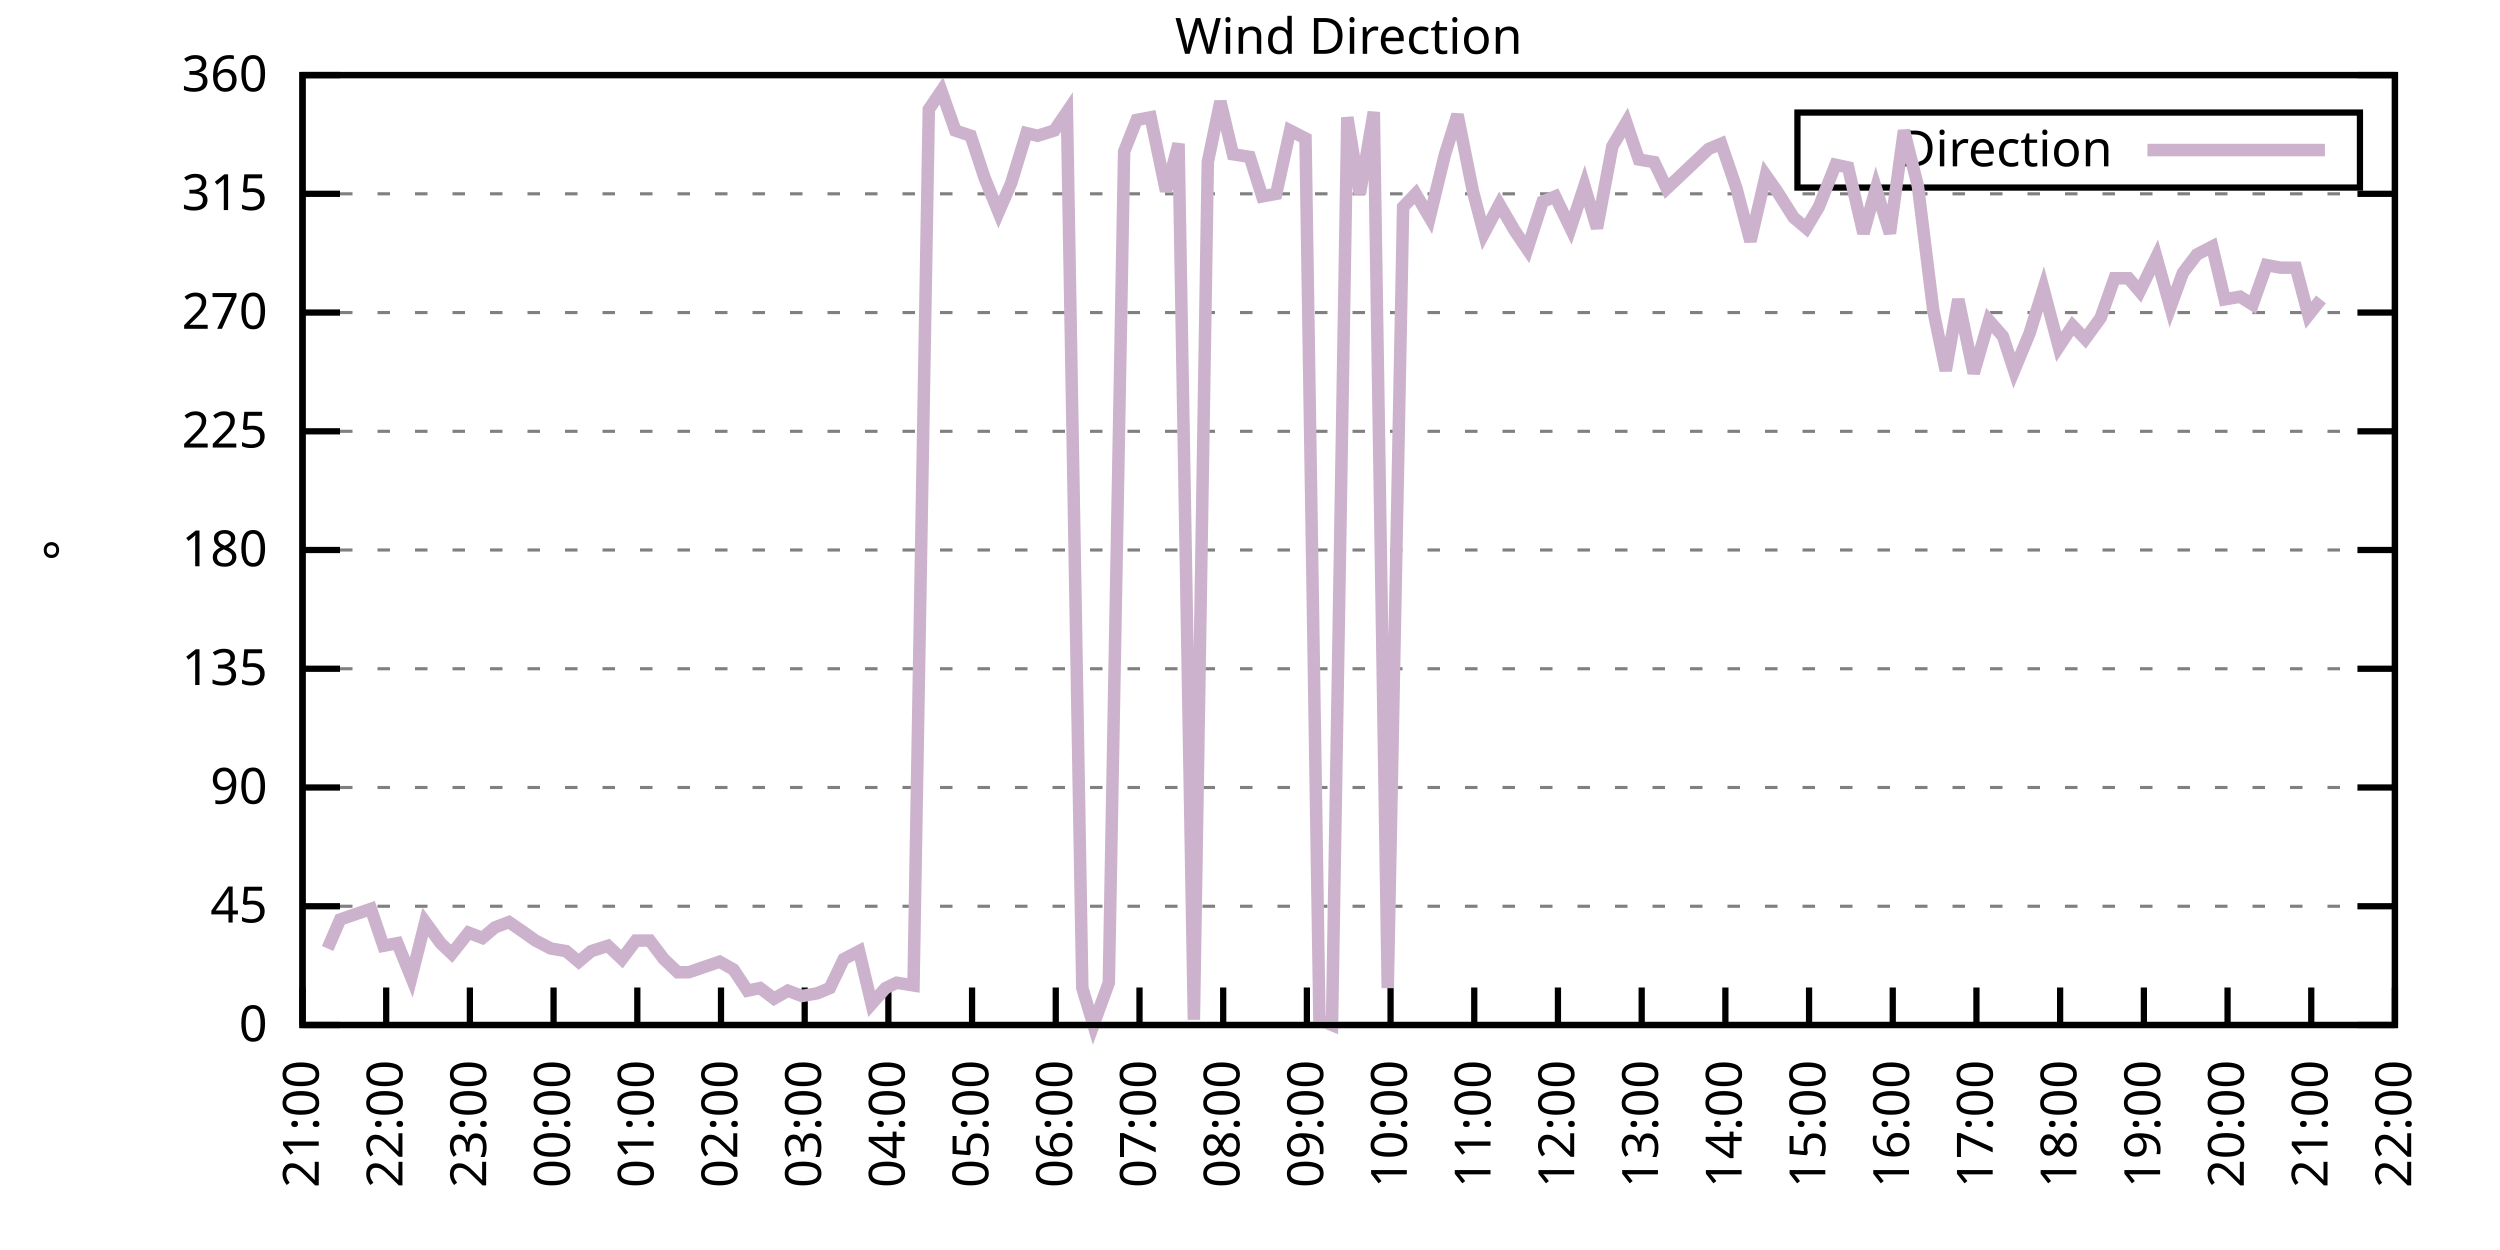
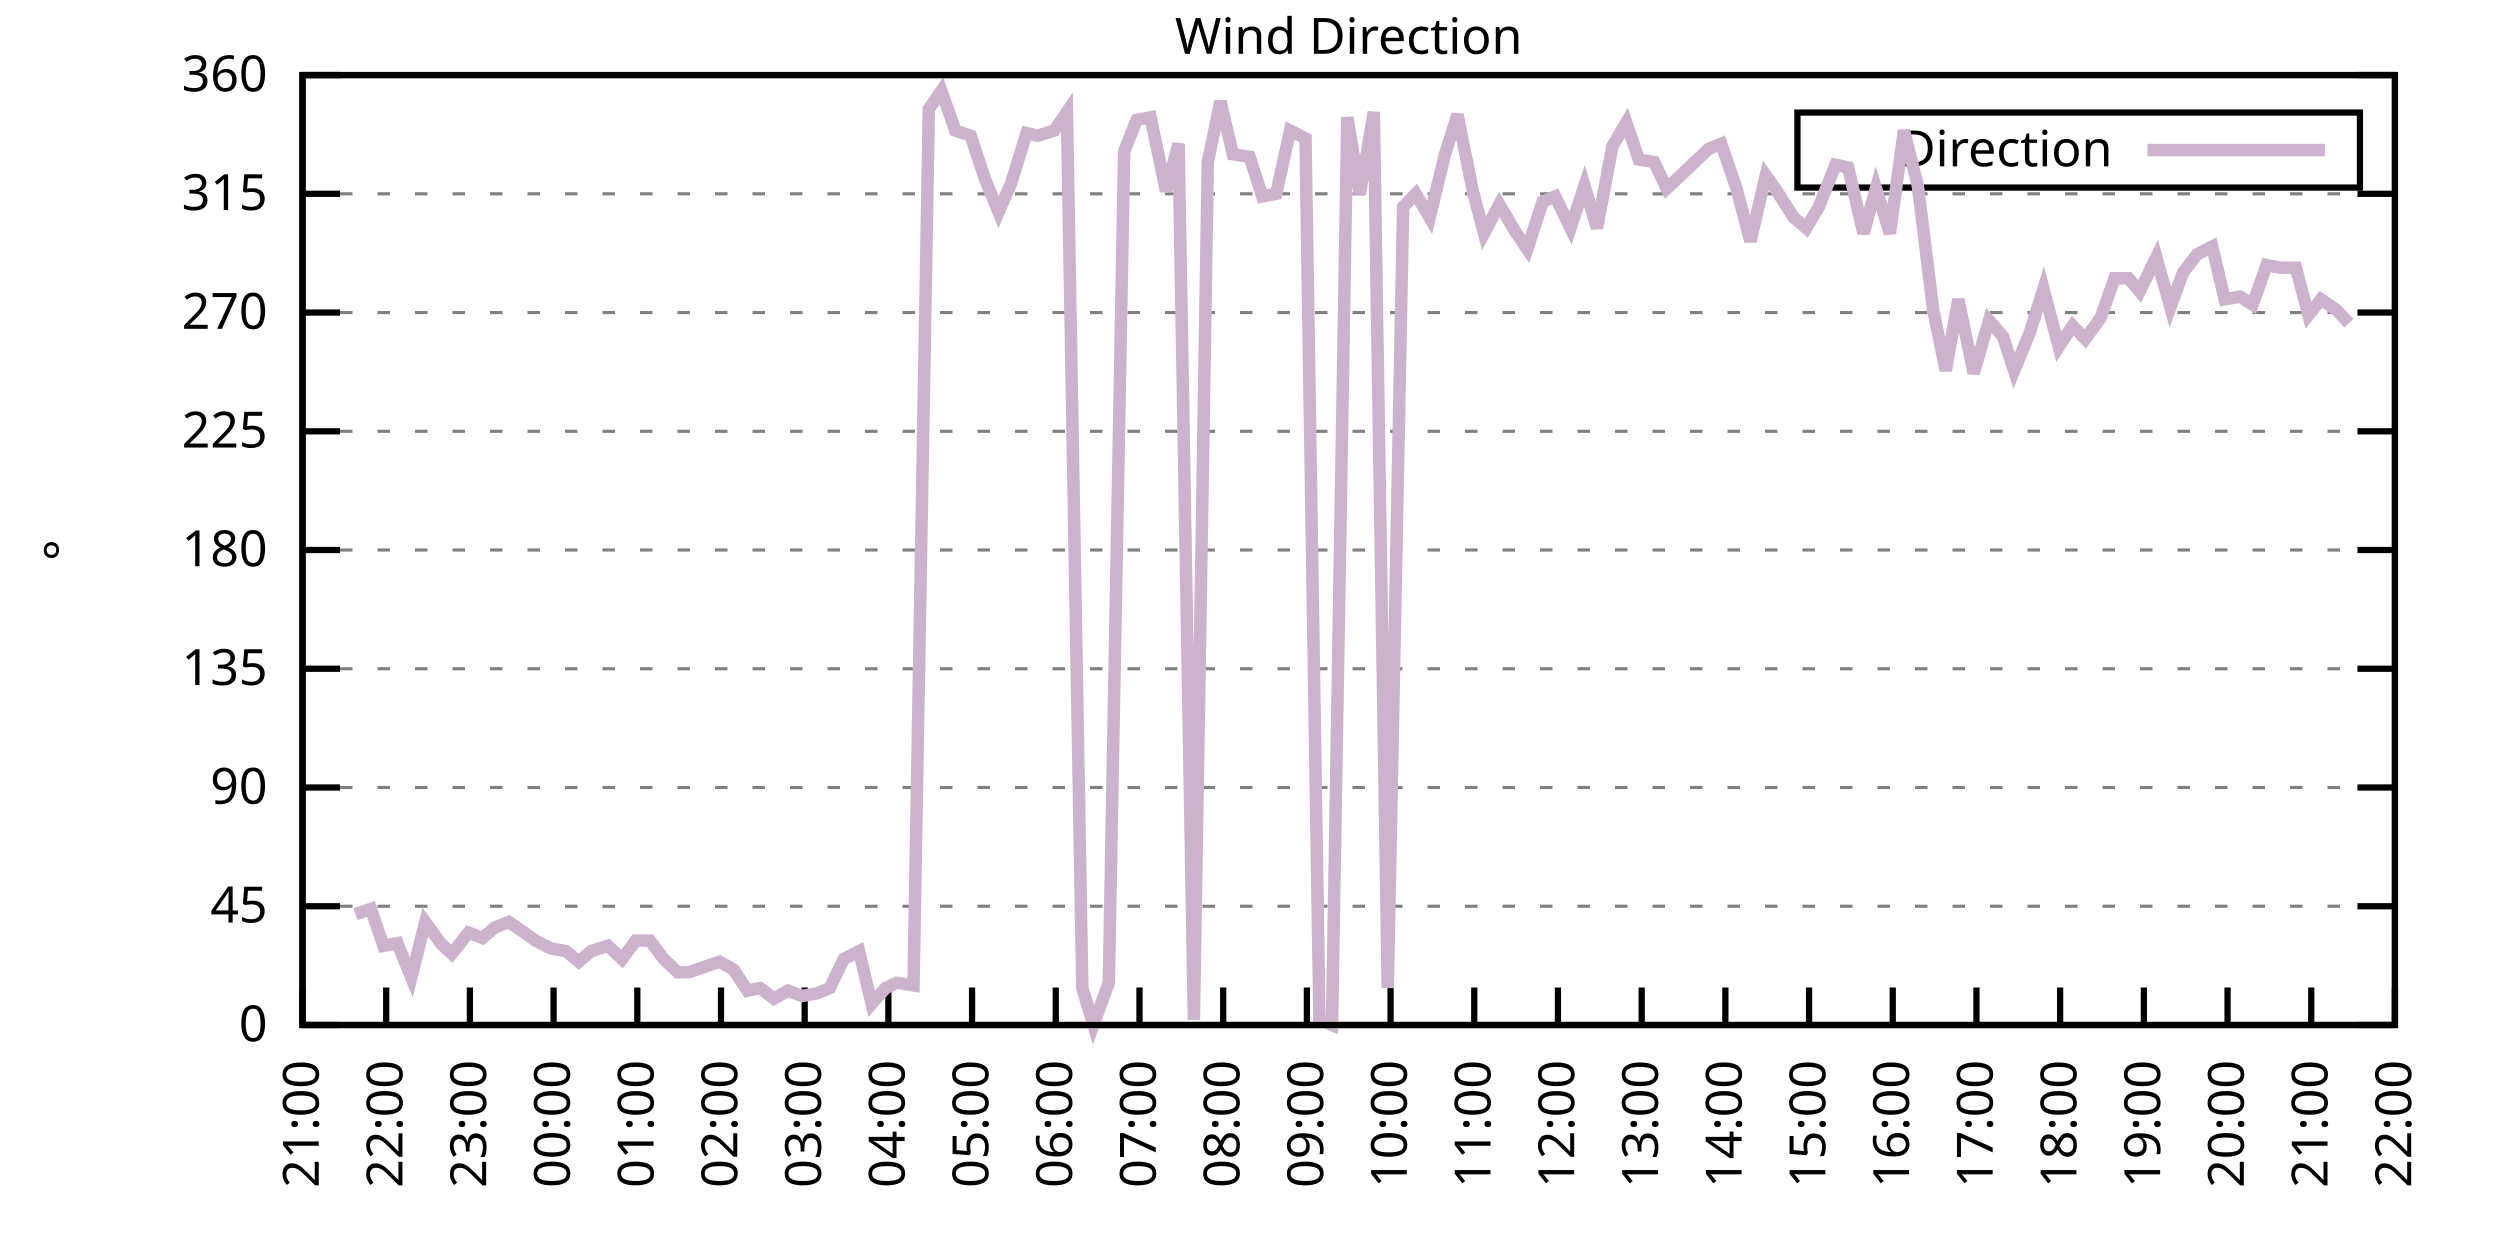
<svg xmlns="http://www.w3.org/2000/svg" xmlns:xlink="http://www.w3.org/1999/xlink" width="400" height="200" viewBox="0 0 400 200">
  <g id="gnuplot_canvas">
    <rect x="0" y="0" width="400" height="200" fill="none" />
    <defs>
      <circle id="gpDot" r="0.5" stroke-width="0.5" stroke="currentColor" />
      <path id="gpPt0" stroke-width="0.333" stroke="currentColor" d="M-1,0 h2 M0,-1 v2" />
      <path id="gpPt1" stroke-width="0.333" stroke="currentColor" d="M-1,-1 L1,1 M1,-1 L-1,1" />
      <path id="gpPt2" stroke-width="0.333" stroke="currentColor" d="M-1,0 L1,0 M0,-1 L0,1 M-1,-1 L1,1 M-1,1 L1,-1" />
      <rect id="gpPt3" stroke-width="0.333" stroke="currentColor" x="-1" y="-1" width="2" height="2" />
      <rect id="gpPt4" stroke-width="0.333" stroke="currentColor" fill="currentColor" x="-1" y="-1" width="2" height="2" />
      <circle id="gpPt5" stroke-width="0.333" stroke="currentColor" cx="0" cy="0" r="1" />
      <use xlink:href="#gpPt5" id="gpPt6" fill="currentColor" stroke="none" />
      <path id="gpPt7" stroke-width="0.333" stroke="currentColor" d="M0,-1.33 L-1.33,0.67 L1.33,0.67 z" />
      <use xlink:href="#gpPt7" id="gpPt8" fill="currentColor" stroke="none" />
      <use xlink:href="#gpPt7" id="gpPt9" stroke="currentColor" transform="rotate(180)" />
      <use xlink:href="#gpPt9" id="gpPt10" fill="currentColor" stroke="none" />
      <use xlink:href="#gpPt3" id="gpPt11" stroke="currentColor" transform="rotate(45)" />
      <use xlink:href="#gpPt11" id="gpPt12" fill="currentColor" stroke="none" />
      <path id="gpPt13" stroke-width="0.333" stroke="currentColor" d="M0,1.330 L1.265,0.411 L0.782,-1.067 L-0.782,-1.076 L-1.265,0.411 z" />
      <use xlink:href="#gpPt13" id="gpPt14" fill="currentColor" stroke="none" />
      <filter id="textbox" filterUnits="objectBoundingBox" x="0" y="0" height="1" width="1">
        <feFlood flood-color="white" flood-opacity="1" result="bgnd" />
        <feComposite in="SourceGraphic" in2="bgnd" operator="atop" />
      </filter>
      <filter id="greybox" filterUnits="objectBoundingBox" x="0" y="0" height="1" width="1">
        <feFlood flood-color="lightgrey" flood-opacity="1" result="grey" />
        <feComposite in="SourceGraphic" in2="grey" operator="atop" />
      </filter>
    </defs>
    <g fill="none" color="white" stroke="currentColor" stroke-width="1.00" stroke-linecap="butt" stroke-linejoin="miter">
</g>
    <g fill="none" color="black" stroke="currentColor" stroke-width="1.00" stroke-linecap="butt" stroke-linejoin="miter">
      <g stroke="none" shape-rendering="crispEdges">
        <polygon fill="rgb(255, 255, 255)" points="48.40,164.00 383.18,164.00 383.18,12.02 48.40,12.02 " />
      </g>
    </g>
    <g fill="none" color="black" stroke="currentColor" stroke-width="1.00" stroke-linecap="butt" stroke-linejoin="miter">
</g>
    <g fill="none" color="black" stroke="black" stroke-width="0.50" stroke-linecap="butt" stroke-linejoin="miter">
</g>
    <g fill="none" color="gray" stroke="currentColor" stroke-width="0.50" stroke-linecap="butt" stroke-linejoin="miter">
      <path stroke="gray" stroke-dasharray="2,4" class="gridline" d="M48.40,164.00 L383.19,164.00  " />
    </g>
    <g fill="none" color="gray" stroke="gray" stroke-width="1.00" stroke-linecap="butt" stroke-linejoin="miter">
</g>
    <g fill="none" color="black" stroke="currentColor" stroke-width="1.00" stroke-linecap="butt" stroke-linejoin="miter">
      <path stroke="black" d="M48.40,164.00 L54.40,164.00 M383.19,164.00 L377.19,164.00  " />
      <g transform="translate(42.80,166.60)" stroke="none" fill="black" font-family="Sans" font-size="8.00" text-anchor="end">
        <text>
          <tspan font-family="Sans"> 0</tspan>
        </text>
      </g>
    </g>
    <g fill="none" color="black" stroke="currentColor" stroke-width="1.00" stroke-linecap="butt" stroke-linejoin="miter">
</g>
    <g fill="none" color="black" stroke="black" stroke-width="0.50" stroke-linecap="butt" stroke-linejoin="miter">
</g>
    <g fill="none" color="gray" stroke="currentColor" stroke-width="0.50" stroke-linecap="butt" stroke-linejoin="miter">
      <path stroke="gray" stroke-dasharray="2,4" class="gridline" d="M48.40,145.00 L383.19,145.00  " />
    </g>
    <g fill="none" color="gray" stroke="gray" stroke-width="1.00" stroke-linecap="butt" stroke-linejoin="miter">
</g>
    <g fill="none" color="black" stroke="currentColor" stroke-width="1.00" stroke-linecap="butt" stroke-linejoin="miter">
      <path stroke="black" d="M48.40,145.00 L54.40,145.00 M383.19,145.00 L377.19,145.00  " />
      <g transform="translate(42.80,147.60)" stroke="none" fill="black" font-family="Sans" font-size="8.00" text-anchor="end">
        <text>
          <tspan font-family="Sans"> 45</tspan>
        </text>
      </g>
    </g>
    <g fill="none" color="black" stroke="currentColor" stroke-width="1.00" stroke-linecap="butt" stroke-linejoin="miter">
</g>
    <g fill="none" color="black" stroke="black" stroke-width="0.50" stroke-linecap="butt" stroke-linejoin="miter">
</g>
    <g fill="none" color="gray" stroke="currentColor" stroke-width="0.50" stroke-linecap="butt" stroke-linejoin="miter">
      <path stroke="gray" stroke-dasharray="2,4" class="gridline" d="M48.40,126.00 L383.19,126.00  " />
    </g>
    <g fill="none" color="gray" stroke="gray" stroke-width="1.00" stroke-linecap="butt" stroke-linejoin="miter">
</g>
    <g fill="none" color="black" stroke="currentColor" stroke-width="1.00" stroke-linecap="butt" stroke-linejoin="miter">
      <path stroke="black" d="M48.40,126.00 L54.40,126.00 M383.19,126.00 L377.19,126.00  " />
      <g transform="translate(42.80,128.60)" stroke="none" fill="black" font-family="Sans" font-size="8.00" text-anchor="end">
        <text>
          <tspan font-family="Sans"> 90</tspan>
        </text>
      </g>
    </g>
    <g fill="none" color="black" stroke="currentColor" stroke-width="1.00" stroke-linecap="butt" stroke-linejoin="miter">
</g>
    <g fill="none" color="black" stroke="black" stroke-width="0.50" stroke-linecap="butt" stroke-linejoin="miter">
</g>
    <g fill="none" color="gray" stroke="currentColor" stroke-width="0.50" stroke-linecap="butt" stroke-linejoin="miter">
      <path stroke="gray" stroke-dasharray="2,4" class="gridline" d="M48.40,107.00 L383.19,107.00  " />
    </g>
    <g fill="none" color="gray" stroke="gray" stroke-width="1.00" stroke-linecap="butt" stroke-linejoin="miter">
</g>
    <g fill="none" color="black" stroke="currentColor" stroke-width="1.00" stroke-linecap="butt" stroke-linejoin="miter">
      <path stroke="black" d="M48.40,107.00 L54.40,107.00 M383.19,107.00 L377.19,107.00  " />
      <g transform="translate(42.80,109.60)" stroke="none" fill="black" font-family="Sans" font-size="8.00" text-anchor="end">
        <text>
          <tspan font-family="Sans"> 135</tspan>
        </text>
      </g>
    </g>
    <g fill="none" color="black" stroke="currentColor" stroke-width="1.00" stroke-linecap="butt" stroke-linejoin="miter">
</g>
    <g fill="none" color="black" stroke="black" stroke-width="0.50" stroke-linecap="butt" stroke-linejoin="miter">
</g>
    <g fill="none" color="gray" stroke="currentColor" stroke-width="0.50" stroke-linecap="butt" stroke-linejoin="miter">
      <path stroke="gray" stroke-dasharray="2,4" class="gridline" d="M48.40,88.00 L383.19,88.00  " />
    </g>
    <g fill="none" color="gray" stroke="gray" stroke-width="1.00" stroke-linecap="butt" stroke-linejoin="miter">
</g>
    <g fill="none" color="black" stroke="currentColor" stroke-width="1.00" stroke-linecap="butt" stroke-linejoin="miter">
      <path stroke="black" d="M48.40,88.00 L54.40,88.00 M383.19,88.00 L377.19,88.00  " />
      <g transform="translate(42.80,90.60)" stroke="none" fill="black" font-family="Sans" font-size="8.00" text-anchor="end">
        <text>
          <tspan font-family="Sans"> 180</tspan>
        </text>
      </g>
    </g>
    <g fill="none" color="black" stroke="currentColor" stroke-width="1.00" stroke-linecap="butt" stroke-linejoin="miter">
</g>
    <g fill="none" color="black" stroke="black" stroke-width="0.50" stroke-linecap="butt" stroke-linejoin="miter">
</g>
    <g fill="none" color="gray" stroke="currentColor" stroke-width="0.50" stroke-linecap="butt" stroke-linejoin="miter">
      <path stroke="gray" stroke-dasharray="2,4" class="gridline" d="M48.40,69.01 L383.19,69.01  " />
    </g>
    <g fill="none" color="gray" stroke="gray" stroke-width="1.00" stroke-linecap="butt" stroke-linejoin="miter">
</g>
    <g fill="none" color="black" stroke="currentColor" stroke-width="1.00" stroke-linecap="butt" stroke-linejoin="miter">
      <path stroke="black" d="M48.40,69.01 L54.40,69.01 M383.19,69.01 L377.19,69.01  " />
      <g transform="translate(42.80,71.61)" stroke="none" fill="black" font-family="Sans" font-size="8.00" text-anchor="end">
        <text>
          <tspan font-family="Sans"> 225</tspan>
        </text>
      </g>
    </g>
    <g fill="none" color="black" stroke="currentColor" stroke-width="1.00" stroke-linecap="butt" stroke-linejoin="miter">
</g>
    <g fill="none" color="black" stroke="black" stroke-width="0.50" stroke-linecap="butt" stroke-linejoin="miter">
</g>
    <g fill="none" color="gray" stroke="currentColor" stroke-width="0.50" stroke-linecap="butt" stroke-linejoin="miter">
      <path stroke="gray" stroke-dasharray="2,4" class="gridline" d="M48.40,50.01 L383.19,50.01  " />
    </g>
    <g fill="none" color="gray" stroke="gray" stroke-width="1.00" stroke-linecap="butt" stroke-linejoin="miter">
</g>
    <g fill="none" color="black" stroke="currentColor" stroke-width="1.00" stroke-linecap="butt" stroke-linejoin="miter">
      <path stroke="black" d="M48.40,50.01 L54.40,50.01 M383.19,50.01 L377.19,50.01  " />
      <g transform="translate(42.80,52.61)" stroke="none" fill="black" font-family="Sans" font-size="8.00" text-anchor="end">
        <text>
          <tspan font-family="Sans"> 270</tspan>
        </text>
      </g>
    </g>
    <g fill="none" color="black" stroke="currentColor" stroke-width="1.00" stroke-linecap="butt" stroke-linejoin="miter">
</g>
    <g fill="none" color="black" stroke="black" stroke-width="0.50" stroke-linecap="butt" stroke-linejoin="miter">
</g>
    <g fill="none" color="gray" stroke="currentColor" stroke-width="0.50" stroke-linecap="butt" stroke-linejoin="miter">
      <path stroke="gray" stroke-dasharray="2,4" class="gridline" d="M48.40,31.01 L383.19,31.01  " />
    </g>
    <g fill="none" color="gray" stroke="gray" stroke-width="1.00" stroke-linecap="butt" stroke-linejoin="miter">
</g>
    <g fill="none" color="black" stroke="currentColor" stroke-width="1.00" stroke-linecap="butt" stroke-linejoin="miter">
      <path stroke="black" d="M48.40,31.01 L54.40,31.01 M383.19,31.01 L377.19,31.01  " />
      <g transform="translate(42.80,33.61)" stroke="none" fill="black" font-family="Sans" font-size="8.00" text-anchor="end">
        <text>
          <tspan font-family="Sans"> 315</tspan>
        </text>
      </g>
    </g>
    <g fill="none" color="black" stroke="currentColor" stroke-width="1.00" stroke-linecap="butt" stroke-linejoin="miter">
</g>
    <g fill="none" color="black" stroke="black" stroke-width="0.50" stroke-linecap="butt" stroke-linejoin="miter">
</g>
    <g fill="none" color="gray" stroke="currentColor" stroke-width="0.50" stroke-linecap="butt" stroke-linejoin="miter">
      <path stroke="gray" stroke-dasharray="2,4" class="gridline" d="M48.40,12.01 L383.19,12.01  " />
    </g>
    <g fill="none" color="gray" stroke="gray" stroke-width="1.00" stroke-linecap="butt" stroke-linejoin="miter">
</g>
    <g fill="none" color="black" stroke="currentColor" stroke-width="1.00" stroke-linecap="butt" stroke-linejoin="miter">
      <path stroke="black" d="M48.40,12.01 L54.40,12.01 M383.19,12.01 L377.19,12.01  " />
      <g transform="translate(42.80,14.61)" stroke="none" fill="black" font-family="Sans" font-size="8.00" text-anchor="end">
        <text>
          <tspan font-family="Sans"> 360</tspan>
        </text>
      </g>
    </g>
    <g fill="none" color="black" stroke="currentColor" stroke-width="1.00" stroke-linecap="butt" stroke-linejoin="miter">
      <path stroke="black" d="M48.40,164.00 L48.40,158.00  " />
      <g transform="translate(51.00,169.60) rotate(270.00)" stroke="none" fill="black" font-family="Sans" font-size="8.00" text-anchor="end">
        <text>
          <tspan font-family="Sans">21:00</tspan>
        </text>
      </g>
    </g>
    <g fill="none" color="black" stroke="currentColor" stroke-width="1.00" stroke-linecap="butt" stroke-linejoin="miter">
      <path stroke="black" d="M61.79,164.00 L61.79,158.00  " />
      <g transform="translate(64.39,169.60) rotate(270.00)" stroke="none" fill="black" font-family="Sans" font-size="8.00" text-anchor="end">
        <text>
          <tspan font-family="Sans">22:00</tspan>
        </text>
      </g>
    </g>
    <g fill="none" color="black" stroke="currentColor" stroke-width="1.00" stroke-linecap="butt" stroke-linejoin="miter">
      <path stroke="black" d="M75.18,164.00 L75.18,158.00  " />
      <g transform="translate(77.78,169.60) rotate(270.00)" stroke="none" fill="black" font-family="Sans" font-size="8.00" text-anchor="end">
        <text>
          <tspan font-family="Sans">23:00</tspan>
        </text>
      </g>
    </g>
    <g fill="none" color="black" stroke="currentColor" stroke-width="1.00" stroke-linecap="butt" stroke-linejoin="miter">
      <path stroke="black" d="M88.57,164.00 L88.57,158.00  " />
      <g transform="translate(91.17,169.60) rotate(270.00)" stroke="none" fill="black" font-family="Sans" font-size="8.00" text-anchor="end">
        <text>
          <tspan font-family="Sans">00:00</tspan>
        </text>
      </g>
    </g>
    <g fill="none" color="black" stroke="currentColor" stroke-width="1.00" stroke-linecap="butt" stroke-linejoin="miter">
      <path stroke="black" d="M101.97,164.00 L101.97,158.00  " />
      <g transform="translate(104.57,169.60) rotate(270.00)" stroke="none" fill="black" font-family="Sans" font-size="8.00" text-anchor="end">
        <text>
          <tspan font-family="Sans">01:00</tspan>
        </text>
      </g>
    </g>
    <g fill="none" color="black" stroke="currentColor" stroke-width="1.00" stroke-linecap="butt" stroke-linejoin="miter">
      <path stroke="black" d="M115.36,164.00 L115.36,158.00  " />
      <g transform="translate(117.96,169.60) rotate(270.00)" stroke="none" fill="black" font-family="Sans" font-size="8.00" text-anchor="end">
        <text>
          <tspan font-family="Sans">02:00</tspan>
        </text>
      </g>
    </g>
    <g fill="none" color="black" stroke="currentColor" stroke-width="1.00" stroke-linecap="butt" stroke-linejoin="miter">
      <path stroke="black" d="M128.75,164.00 L128.75,158.00  " />
      <g transform="translate(131.35,169.60) rotate(270.00)" stroke="none" fill="black" font-family="Sans" font-size="8.00" text-anchor="end">
        <text>
          <tspan font-family="Sans">03:00</tspan>
        </text>
      </g>
    </g>
    <g fill="none" color="black" stroke="currentColor" stroke-width="1.00" stroke-linecap="butt" stroke-linejoin="miter">
      <path stroke="black" d="M142.14,164.00 L142.14,158.00  " />
      <g transform="translate(144.74,169.60) rotate(270.00)" stroke="none" fill="black" font-family="Sans" font-size="8.00" text-anchor="end">
        <text>
          <tspan font-family="Sans">04:00</tspan>
        </text>
      </g>
    </g>
    <g fill="none" color="black" stroke="currentColor" stroke-width="1.00" stroke-linecap="butt" stroke-linejoin="miter">
      <path stroke="black" d="M155.53,164.00 L155.53,158.00  " />
      <g transform="translate(158.13,169.60) rotate(270.00)" stroke="none" fill="black" font-family="Sans" font-size="8.00" text-anchor="end">
        <text>
          <tspan font-family="Sans">05:00</tspan>
        </text>
      </g>
    </g>
    <g fill="none" color="black" stroke="currentColor" stroke-width="1.00" stroke-linecap="butt" stroke-linejoin="miter">
      <path stroke="black" d="M168.92,164.00 L168.92,158.00  " />
      <g transform="translate(171.52,169.60) rotate(270.00)" stroke="none" fill="black" font-family="Sans" font-size="8.00" text-anchor="end">
        <text>
          <tspan font-family="Sans">06:00</tspan>
        </text>
      </g>
    </g>
    <g fill="none" color="black" stroke="currentColor" stroke-width="1.00" stroke-linecap="butt" stroke-linejoin="miter">
      <path stroke="black" d="M182.32,164.00 L182.32,158.00  " />
      <g transform="translate(184.92,169.60) rotate(270.00)" stroke="none" fill="black" font-family="Sans" font-size="8.00" text-anchor="end">
        <text>
          <tspan font-family="Sans">07:00</tspan>
        </text>
      </g>
    </g>
    <g fill="none" color="black" stroke="currentColor" stroke-width="1.00" stroke-linecap="butt" stroke-linejoin="miter">
      <path stroke="black" d="M195.71,164.00 L195.71,158.00  " />
      <g transform="translate(198.31,169.60) rotate(270.00)" stroke="none" fill="black" font-family="Sans" font-size="8.00" text-anchor="end">
        <text>
          <tspan font-family="Sans">08:00</tspan>
        </text>
      </g>
    </g>
    <g fill="none" color="black" stroke="currentColor" stroke-width="1.00" stroke-linecap="butt" stroke-linejoin="miter">
      <path stroke="black" d="M209.10,164.00 L209.10,158.00  " />
      <g transform="translate(211.70,169.60) rotate(270.00)" stroke="none" fill="black" font-family="Sans" font-size="8.00" text-anchor="end">
        <text>
          <tspan font-family="Sans">09:00</tspan>
        </text>
      </g>
    </g>
    <g fill="none" color="black" stroke="currentColor" stroke-width="1.00" stroke-linecap="butt" stroke-linejoin="miter">
      <path stroke="black" d="M222.49,164.00 L222.49,158.00  " />
      <g transform="translate(225.09,169.60) rotate(270.00)" stroke="none" fill="black" font-family="Sans" font-size="8.00" text-anchor="end">
        <text>
          <tspan font-family="Sans">10:00</tspan>
        </text>
      </g>
    </g>
    <g fill="none" color="black" stroke="currentColor" stroke-width="1.00" stroke-linecap="butt" stroke-linejoin="miter">
      <path stroke="black" d="M235.88,164.00 L235.88,158.00  " />
      <g transform="translate(238.48,169.60) rotate(270.00)" stroke="none" fill="black" font-family="Sans" font-size="8.00" text-anchor="end">
        <text>
          <tspan font-family="Sans">11:00</tspan>
        </text>
      </g>
    </g>
    <g fill="none" color="black" stroke="currentColor" stroke-width="1.00" stroke-linecap="butt" stroke-linejoin="miter">
      <path stroke="black" d="M249.27,164.00 L249.27,158.00  " />
      <g transform="translate(251.87,169.60) rotate(270.00)" stroke="none" fill="black" font-family="Sans" font-size="8.00" text-anchor="end">
        <text>
          <tspan font-family="Sans">12:00</tspan>
        </text>
      </g>
    </g>
    <g fill="none" color="black" stroke="currentColor" stroke-width="1.00" stroke-linecap="butt" stroke-linejoin="miter">
      <path stroke="black" d="M262.67,164.00 L262.67,158.00  " />
      <g transform="translate(265.27,169.60) rotate(270.00)" stroke="none" fill="black" font-family="Sans" font-size="8.00" text-anchor="end">
        <text>
          <tspan font-family="Sans">13:00</tspan>
        </text>
      </g>
    </g>
    <g fill="none" color="black" stroke="currentColor" stroke-width="1.00" stroke-linecap="butt" stroke-linejoin="miter">
      <path stroke="black" d="M276.06,164.00 L276.06,158.00  " />
      <g transform="translate(278.66,169.60) rotate(270.00)" stroke="none" fill="black" font-family="Sans" font-size="8.00" text-anchor="end">
        <text>
          <tspan font-family="Sans">14:00</tspan>
        </text>
      </g>
    </g>
    <g fill="none" color="black" stroke="currentColor" stroke-width="1.00" stroke-linecap="butt" stroke-linejoin="miter">
      <path stroke="black" d="M289.45,164.00 L289.45,158.00  " />
      <g transform="translate(292.05,169.60) rotate(270.00)" stroke="none" fill="black" font-family="Sans" font-size="8.00" text-anchor="end">
        <text>
          <tspan font-family="Sans">15:00</tspan>
        </text>
      </g>
    </g>
    <g fill="none" color="black" stroke="currentColor" stroke-width="1.00" stroke-linecap="butt" stroke-linejoin="miter">
      <path stroke="black" d="M302.84,164.00 L302.84,158.00  " />
      <g transform="translate(305.44,169.60) rotate(270.00)" stroke="none" fill="black" font-family="Sans" font-size="8.00" text-anchor="end">
        <text>
          <tspan font-family="Sans">16:00</tspan>
        </text>
      </g>
    </g>
    <g fill="none" color="black" stroke="currentColor" stroke-width="1.00" stroke-linecap="butt" stroke-linejoin="miter">
      <path stroke="black" d="M316.23,164.00 L316.23,158.00  " />
      <g transform="translate(318.83,169.60) rotate(270.00)" stroke="none" fill="black" font-family="Sans" font-size="8.00" text-anchor="end">
        <text>
          <tspan font-family="Sans">17:00</tspan>
        </text>
      </g>
    </g>
    <g fill="none" color="black" stroke="currentColor" stroke-width="1.00" stroke-linecap="butt" stroke-linejoin="miter">
      <path stroke="black" d="M329.62,164.00 L329.62,158.00  " />
      <g transform="translate(332.22,169.60) rotate(270.00)" stroke="none" fill="black" font-family="Sans" font-size="8.00" text-anchor="end">
        <text>
          <tspan font-family="Sans">18:00</tspan>
        </text>
      </g>
    </g>
    <g fill="none" color="black" stroke="currentColor" stroke-width="1.00" stroke-linecap="butt" stroke-linejoin="miter">
      <path stroke="black" d="M343.02,164.00 L343.02,158.00  " />
      <g transform="translate(345.62,169.60) rotate(270.00)" stroke="none" fill="black" font-family="Sans" font-size="8.00" text-anchor="end">
        <text>
          <tspan font-family="Sans">19:00</tspan>
        </text>
      </g>
    </g>
    <g fill="none" color="black" stroke="currentColor" stroke-width="1.00" stroke-linecap="butt" stroke-linejoin="miter">
      <path stroke="black" d="M356.41,164.00 L356.41,158.00  " />
      <g transform="translate(359.01,169.60) rotate(270.00)" stroke="none" fill="black" font-family="Sans" font-size="8.00" text-anchor="end">
        <text>
          <tspan font-family="Sans">20:00</tspan>
        </text>
      </g>
    </g>
    <g fill="none" color="black" stroke="currentColor" stroke-width="1.00" stroke-linecap="butt" stroke-linejoin="miter">
      <path stroke="black" d="M369.80,164.00 L369.80,158.00  " />
      <g transform="translate(372.40,169.60) rotate(270.00)" stroke="none" fill="black" font-family="Sans" font-size="8.00" text-anchor="end">
        <text>
          <tspan font-family="Sans">21:00</tspan>
        </text>
      </g>
    </g>
    <g fill="none" color="black" stroke="currentColor" stroke-width="1.00" stroke-linecap="butt" stroke-linejoin="miter">
      <path stroke="black" d="M383.19,164.00 L383.19,158.00  " />
      <g transform="translate(385.79,169.60) rotate(270.00)" stroke="none" fill="black" font-family="Sans" font-size="8.00" text-anchor="end">
        <text>
          <tspan font-family="Sans">22:00</tspan>
        </text>
      </g>
    </g>
    <g fill="none" color="black" stroke="currentColor" stroke-width="1.00" stroke-linecap="butt" stroke-linejoin="miter">
</g>
    <g fill="none" color="black" stroke="currentColor" stroke-width="1.00" stroke-linecap="butt" stroke-linejoin="miter">
      <path stroke="black" d="M48.40,12.01 L48.40,164.00 L383.19,164.00 L383.19,12.01 L48.40,12.01 Z  " />
    </g>
    <g fill="none" color="black" stroke="currentColor" stroke-width="1.00" stroke-linecap="butt" stroke-linejoin="miter">
</g>
    <g fill="none" color="black" stroke="currentColor" stroke-width="1.00" stroke-linecap="butt" stroke-linejoin="miter">
      <path stroke="black" d="M287.59,30.01 L287.59,18.01 L377.59,18.01 L377.59,30.01 L287.59,30.01 Z  " />
    </g>
    <g id="Wind_direction_plot_1">
      <g fill="none" color="white" stroke="black" stroke-width="2.00" stroke-linecap="butt" stroke-linejoin="miter">
</g>
      <g fill="none" color="black" stroke="currentColor" stroke-width="2.00" stroke-linecap="butt" stroke-linejoin="miter">
        <g transform="translate(337.99,26.61)" stroke="none" fill="black" font-family="Sans" font-size="8.00" text-anchor="end">
          <text>
            <tspan font-family="Sans">Direction</tspan>
          </text>
        </g>
      </g>
      <g fill="none" color="black" stroke="currentColor" stroke-width="2.00" stroke-linecap="butt" stroke-linejoin="miter">
-         <path stroke="rgb(204, 178, 204)" d="M343.59,24.01 L371.99,24.01 M52.42,151.76 L54.43,147.11 L56.88,146.27 L59.34,145.42 L61.35,151.33 L63.58,150.91   L65.81,156.40 L68.04,147.53 L70.50,150.91 L72.28,152.60 L74.96,149.22 L77.19,150.07 L79.20,148.38 L81.43,147.53   L83.89,149.22 L85.67,150.49 L88.13,151.76 L90.58,152.18 L92.59,153.87 L94.60,152.18 L97.28,151.33 L99.51,153.45   L101.74,150.49 L103.98,150.49 L106.21,153.45 L108.44,155.56 L110.22,155.56 L112.68,154.71 L115.13,153.87 L117.37,155.13   L119.60,158.51 L121.61,158.09 L123.84,159.78 L126.07,158.51 L128.30,159.36 L130.76,158.93 L132.77,158.09 L135.00,153.45   L137.45,152.18 L139.46,160.62 L141.69,158.09 L143.48,157.24 L146.16,157.67 L148.61,17.50 L150.62,14.54 L152.85,20.88   L155.31,21.72 L157.54,28.48 L159.77,33.96 L161.78,29.32 L164.24,21.30 L166.02,21.72 L168.70,20.88 L170.71,17.92   L173.17,158.09 L174.95,164.00 L177.41,157.24 L179.86,24.25 L181.87,19.19 L184.10,18.77 L186.56,30.59 L188.57,22.99   L191.02,163.16 L193.25,25.94 L195.26,16.23 L197.27,24.68 L199.95,25.10 L201.96,31.43 L204.19,31.01 L206.42,20.88   L208.88,22.14 L211.11,163.16 L213.12,164.00 L215.57,18.77 L217.58,31.01 L219.81,17.92 L222.04,158.09 L224.50,33.12   L226.51,31.01 L228.74,34.81 L231.20,24.68 L233.20,18.34 L235.66,30.59 L237.44,37.34 L239.90,32.70 L242.36,36.92   L244.36,39.87 L246.82,32.28 L248.83,31.43 L251.28,36.50 L253.51,29.74 L255.52,36.50 L257.98,23.41 L260.21,19.61   L262.22,25.52 L264.67,25.94 L266.68,30.16 L268.92,28.05 L271.15,25.94 L273.38,23.83 L275.39,22.99 L277.84,30.16   L280.07,38.61 L282.53,28.05 L284.32,30.59 L286.99,34.81 L289.00,36.50 L291.01,33.12 L293.69,26.36 L295.70,26.79   L298.15,37.34 L300.16,30.16 L302.39,37.34 L304.63,20.88 L306.86,29.74 L309.31,49.59 L311.32,59.30 L313.33,47.90   L315.79,59.72 L318.24,51.27 L320.47,53.81 L322.26,59.30 L324.71,53.39 L326.95,46.21 L329.40,55.50 L331.63,52.12   L333.64,54.23 L336.10,50.85 L338.33,44.52 L340.56,44.52 L342.35,46.63 L345.02,41.14 L347.26,49.16 L349.26,43.67   L351.50,40.72 L353.95,39.45 L355.96,47.90 L358.42,47.47 L360.42,48.74 L362.66,42.41 L364.89,42.83 L367.34,42.83   L369.35,50.43 L371.36,47.90  " />
+         <path stroke="rgb(204, 178, 204)" d="M343.59,24.01 L371.99,24.01 M56.88,146.27 L59.34,145.42 L61.35,151.33 L63.58,150.91 L65.81,156.40 L68.04,147.53   L70.50,150.91 L72.28,152.60 L74.96,149.22 L77.19,150.07 L79.20,148.38 L81.43,147.53 L83.89,149.22 L85.67,150.49   L88.13,151.76 L90.58,152.18 L92.59,153.87 L94.60,152.18 L97.28,151.33 L99.51,153.45 L101.74,150.49 L103.98,150.49   L106.21,153.45 L108.44,155.56 L110.22,155.56 L112.68,154.71 L115.13,153.87 L117.37,155.13 L119.60,158.51 L121.61,158.09   L123.84,159.78 L126.07,158.51 L128.30,159.36 L130.76,158.93 L132.77,158.09 L135.00,153.45 L137.45,152.18 L139.46,160.62   L141.69,158.09 L143.48,157.24 L146.16,157.67 L148.61,17.50 L150.62,14.54 L152.85,20.88 L155.31,21.72 L157.54,28.48   L159.77,33.96 L161.78,29.32 L164.24,21.30 L166.02,21.72 L168.70,20.88 L170.71,17.92 L173.17,158.09 L174.95,164.00   L177.41,157.24 L179.86,24.25 L181.87,19.19 L184.10,18.77 L186.56,30.59 L188.57,22.99 L191.02,163.16 L193.25,25.94   L195.26,16.23 L197.27,24.68 L199.95,25.10 L201.96,31.43 L204.19,31.01 L206.42,20.88 L208.88,22.14 L211.11,163.16   L213.12,164.00 L215.57,18.77 L217.58,31.01 L219.81,17.92 L222.04,158.09 L224.50,33.12 L226.51,31.01 L228.74,34.81   L231.20,24.68 L233.20,18.34 L235.66,30.59 L237.44,37.34 L239.90,32.70 L242.36,36.92 L244.36,39.87 L246.82,32.28   L248.83,31.43 L251.28,36.50 L253.51,29.74 L255.52,36.50 L257.98,23.41 L260.21,19.61 L262.22,25.52 L264.67,25.94   L266.68,30.16 L268.92,28.05 L271.15,25.94 L273.38,23.83 L275.39,22.99 L277.84,30.16 L280.07,38.61 L282.53,28.05   L284.32,30.59 L286.99,34.81 L289.00,36.50 L291.01,33.12 L293.69,26.36 L295.70,26.79 L298.15,37.34 L300.16,30.16   L302.39,37.34 L304.63,20.88 L306.86,29.74 L309.31,49.59 L311.32,59.30 L313.33,47.90 L315.79,59.72 L318.24,51.27   L320.47,53.81 L322.26,59.30 L324.71,53.39 L326.95,46.21 L329.40,55.50 L331.63,52.12 L333.64,54.23 L336.10,50.85   L338.33,44.52 L340.56,44.52 L342.35,46.63 L345.02,41.14 L347.26,49.16 L349.26,43.67 L351.50,40.72 L353.95,39.45   L355.96,47.90 L358.42,47.47 L360.42,48.74 L362.66,42.41 L364.89,42.83 L367.34,42.83 L369.35,50.43 L371.36,47.90   L373.82,49.59 L375.82,51.70  " />
      </g>
    </g>
    <g fill="none" color="black" stroke="currentColor" stroke-width="2.00" stroke-linecap="butt" stroke-linejoin="miter">
</g>
    <g fill="none" color="black" stroke="black" stroke-width="1.00" stroke-linecap="butt" stroke-linejoin="miter">
</g>
    <g fill="none" color="black" stroke="currentColor" stroke-width="1.00" stroke-linecap="butt" stroke-linejoin="miter">
      <path stroke="black" d="M48.40,12.01 L48.40,164.00 L383.19,164.00 L383.19,12.01 L48.40,12.01 Z  " />
      <g transform="translate(12.80,88.01) rotate(270.00)" stroke="none" fill="black" font-family="Sans" font-size="8.00" text-anchor="middle">
        <text>
          <tspan font-family="Sans">°</tspan>
        </text>
      </g>
    </g>
    <g fill="none" color="black" stroke="currentColor" stroke-width="1.00" stroke-linecap="butt" stroke-linejoin="miter">
</g>
    <g fill="none" color="black" stroke="currentColor" stroke-width="1.00" stroke-linecap="butt" stroke-linejoin="miter">
      <g transform="translate(215.79,8.61)" stroke="none" fill="black" font-family="Sans" font-size="8.00" text-anchor="middle">
        <text>
          <tspan font-family="Sans">Wind Direction</tspan>
        </text>
      </g>
    </g>
    <g fill="none" color="black" stroke="currentColor" stroke-width="1.00" stroke-linecap="butt" stroke-linejoin="miter">
</g>
  </g>
</svg>
